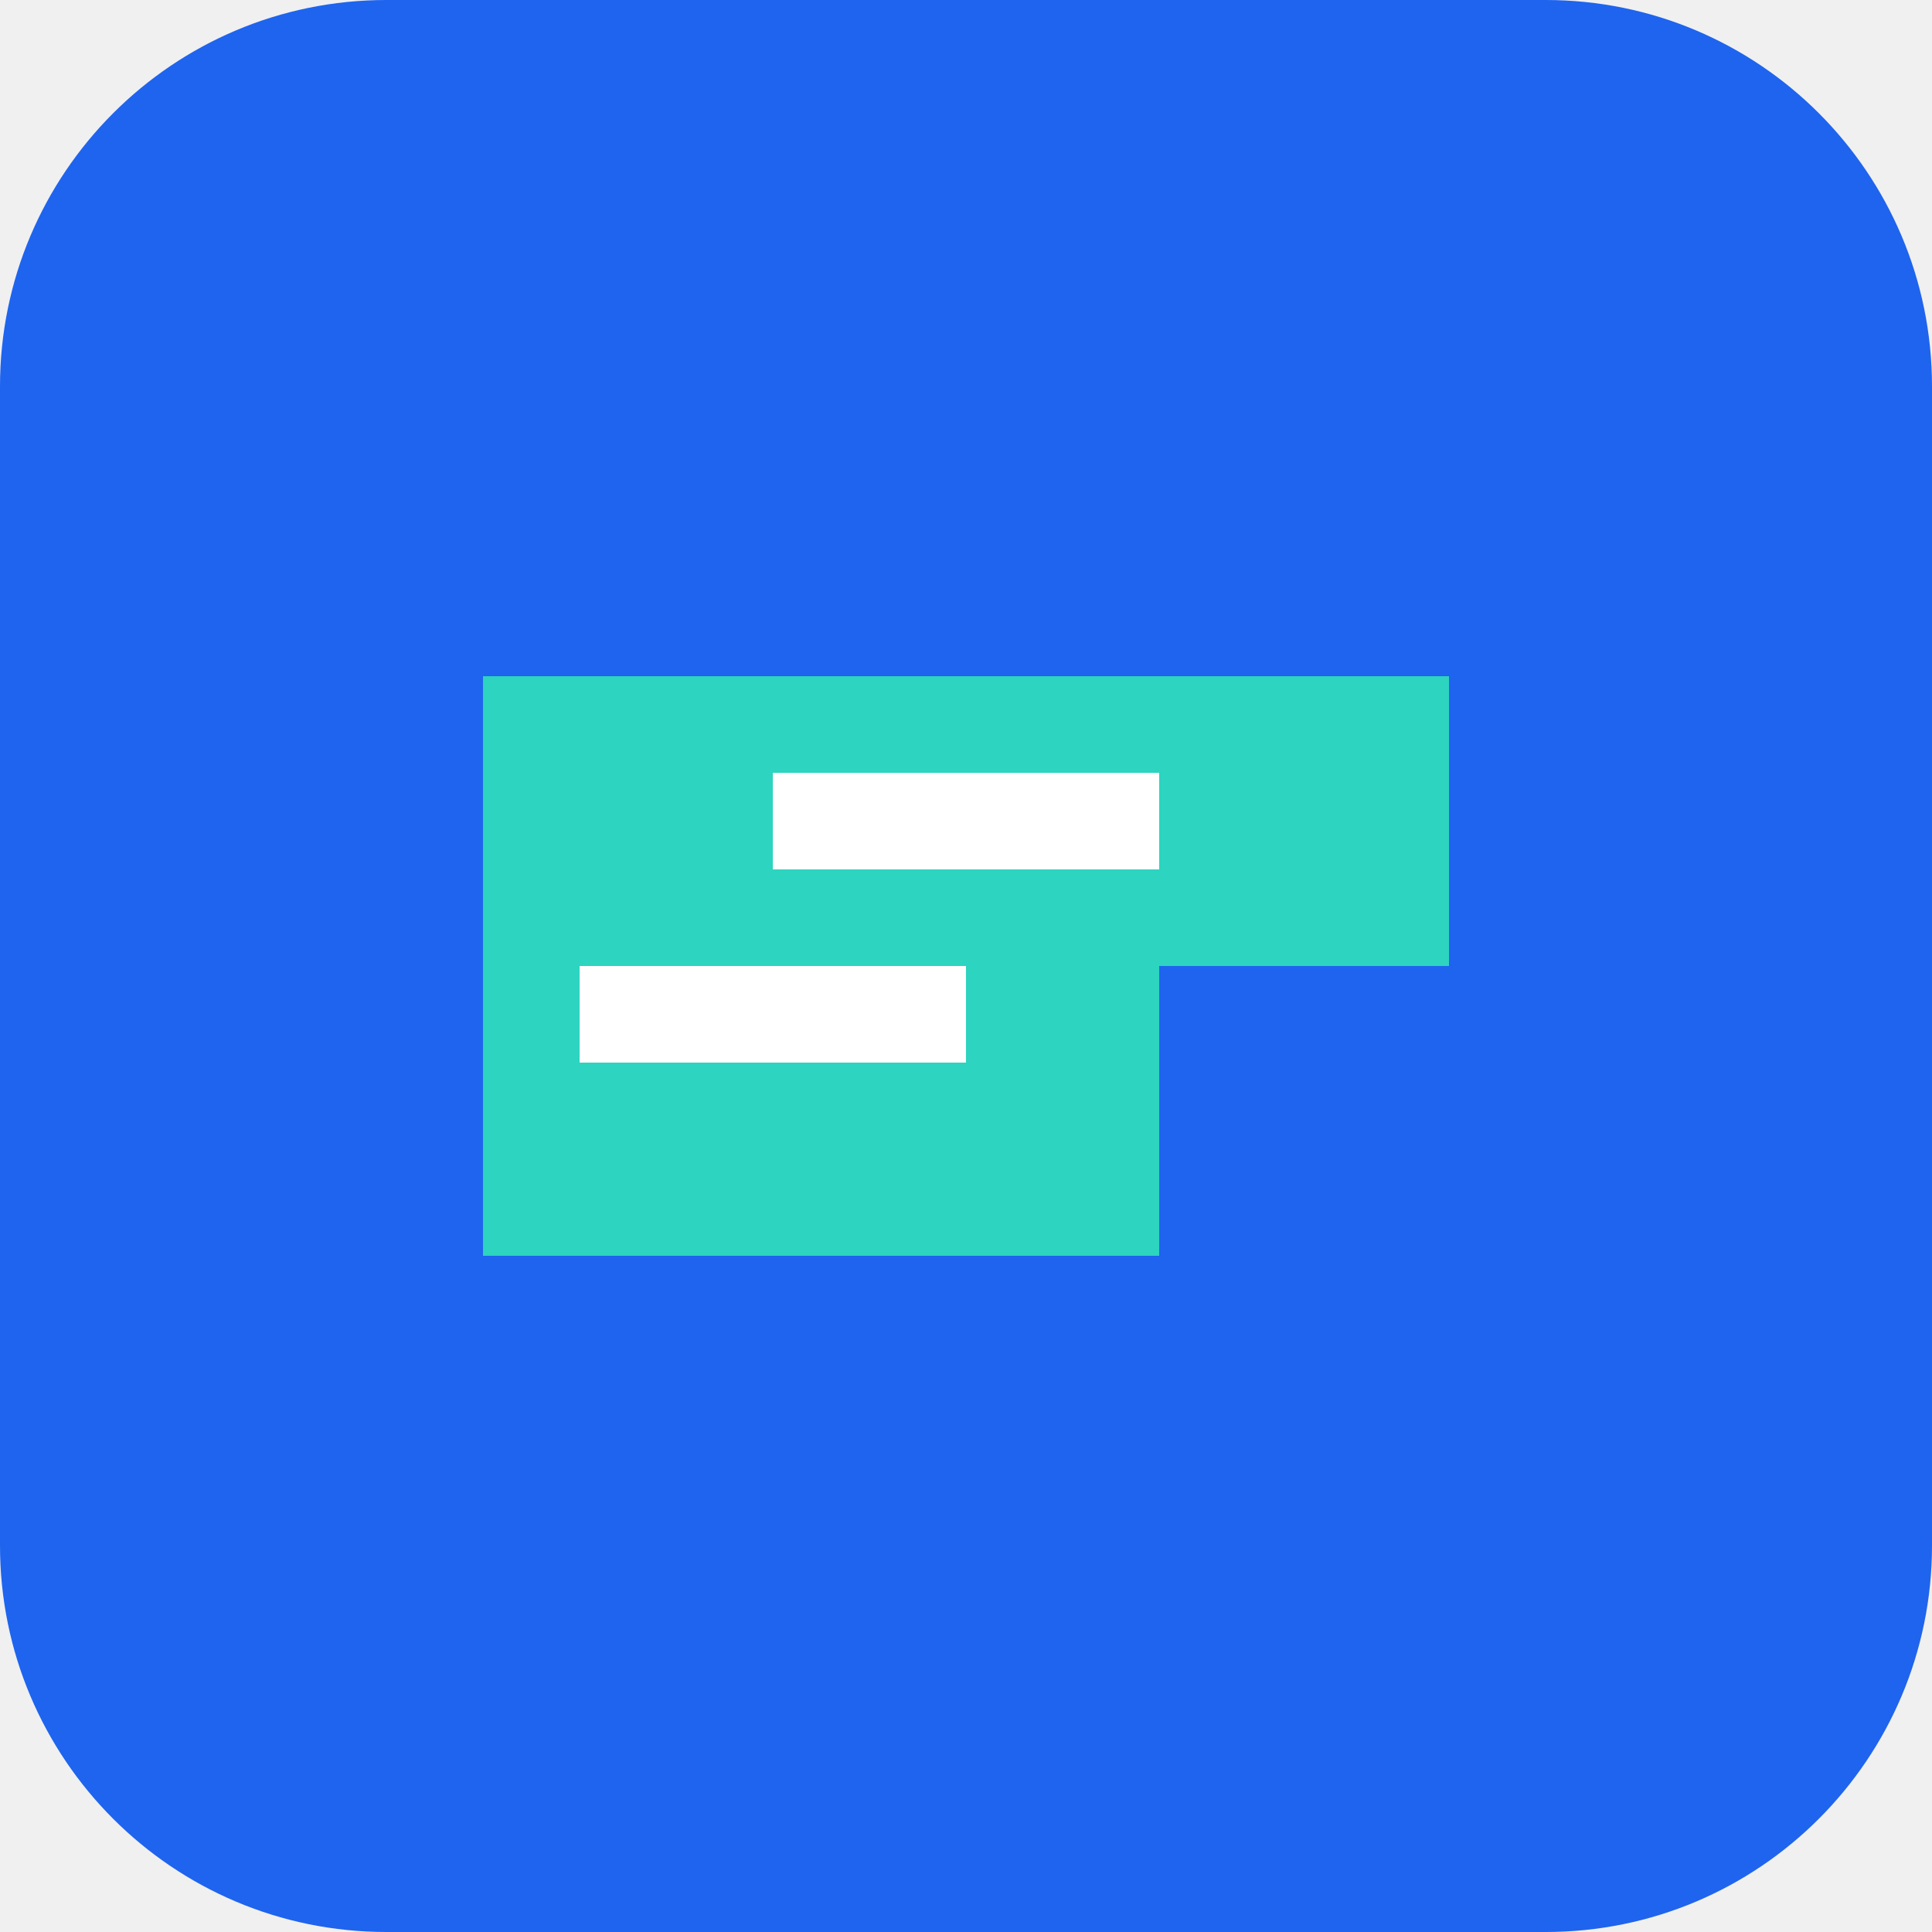
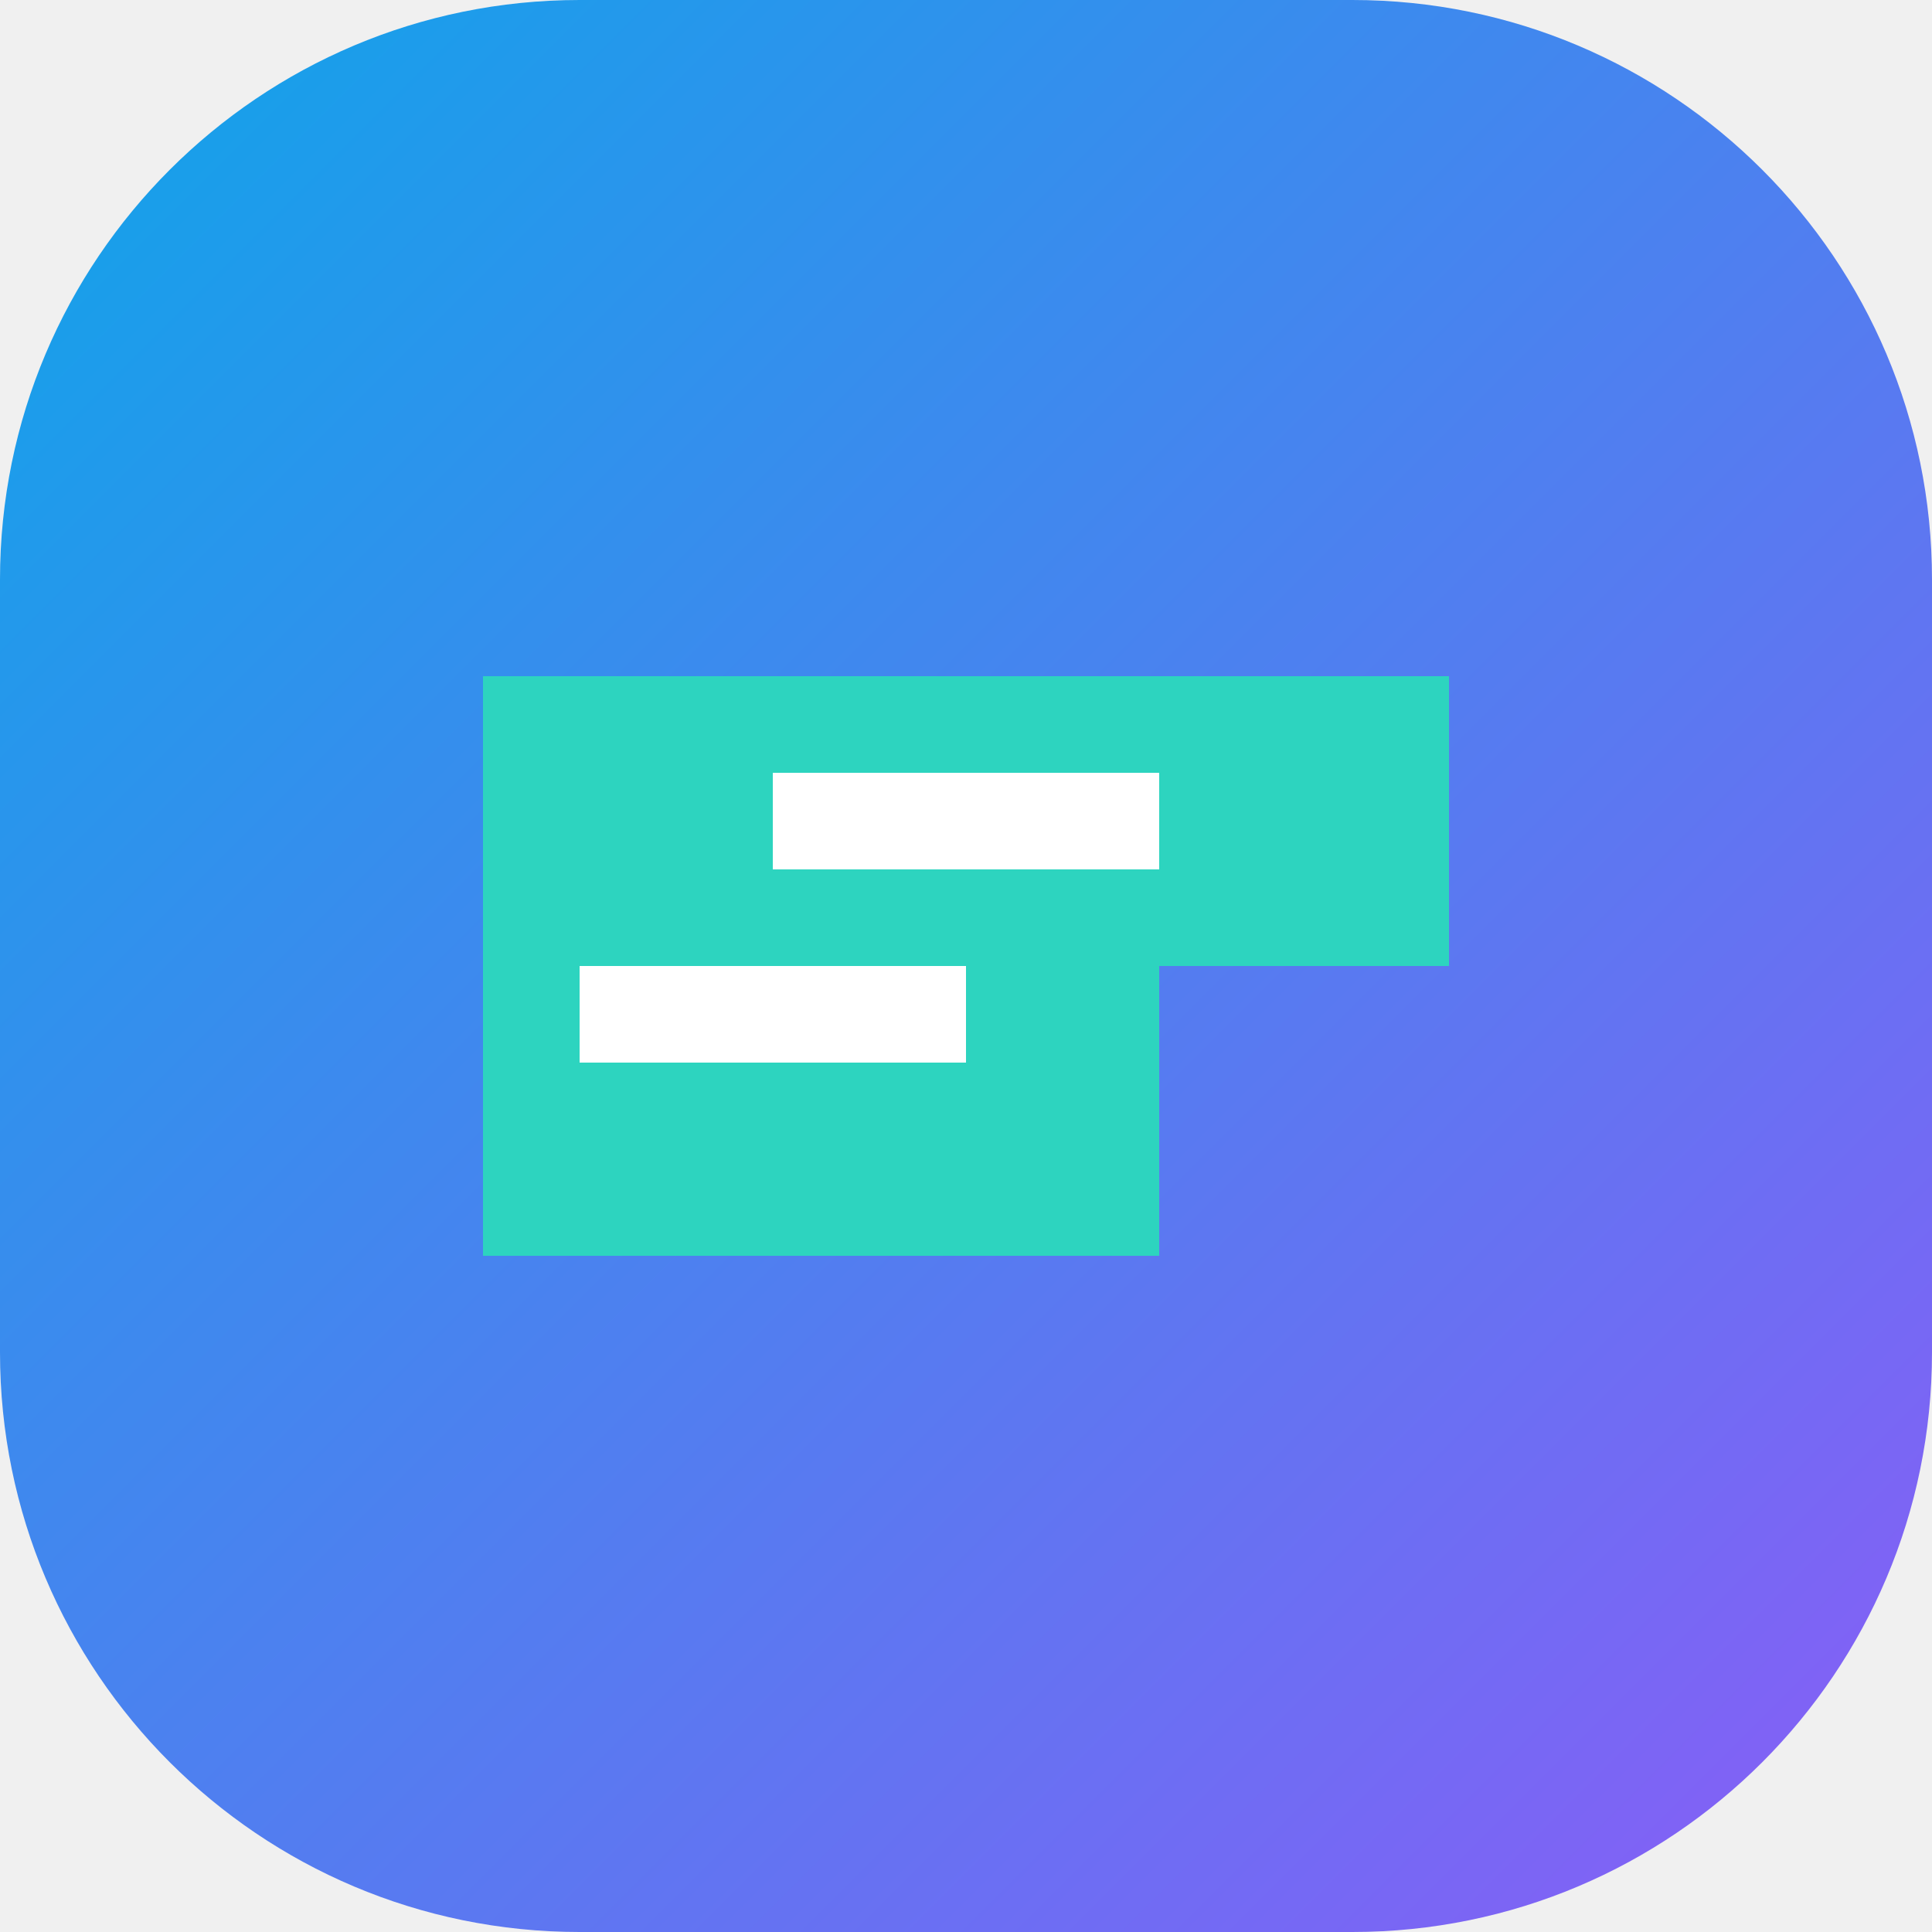
<svg xmlns="http://www.w3.org/2000/svg" viewBox="0 0 100 100">
-   <rect width="100" height="100" rx="20" fill="#1E64EE" />
+   <defs>
+     <linearGradient id="grad" x1="0%" y1="0%" x2="100%" y2="100%">
+       <stop offset="0%" style="stop-color:#0EA5E9;stop-opacity:1" />
+       <stop offset="100%" style="stop-color:#8B5CF6;stop-opacity:1" />
+     </linearGradient>
+   </defs>
+   <rect width="100" height="100" rx="30" fill="url(#grad)" />
  <path d="M25 35 L75 35 L75 50 L60 50 L60 65 L25 65 Z" fill="#2DD4BF" />
  <path d="M40 40 L60 40 L60 45 L40 45 Z" fill="white" />
  <path d="M30 50 L50 50 L50 55 L30 55 Z" fill="white" />
</svg>
